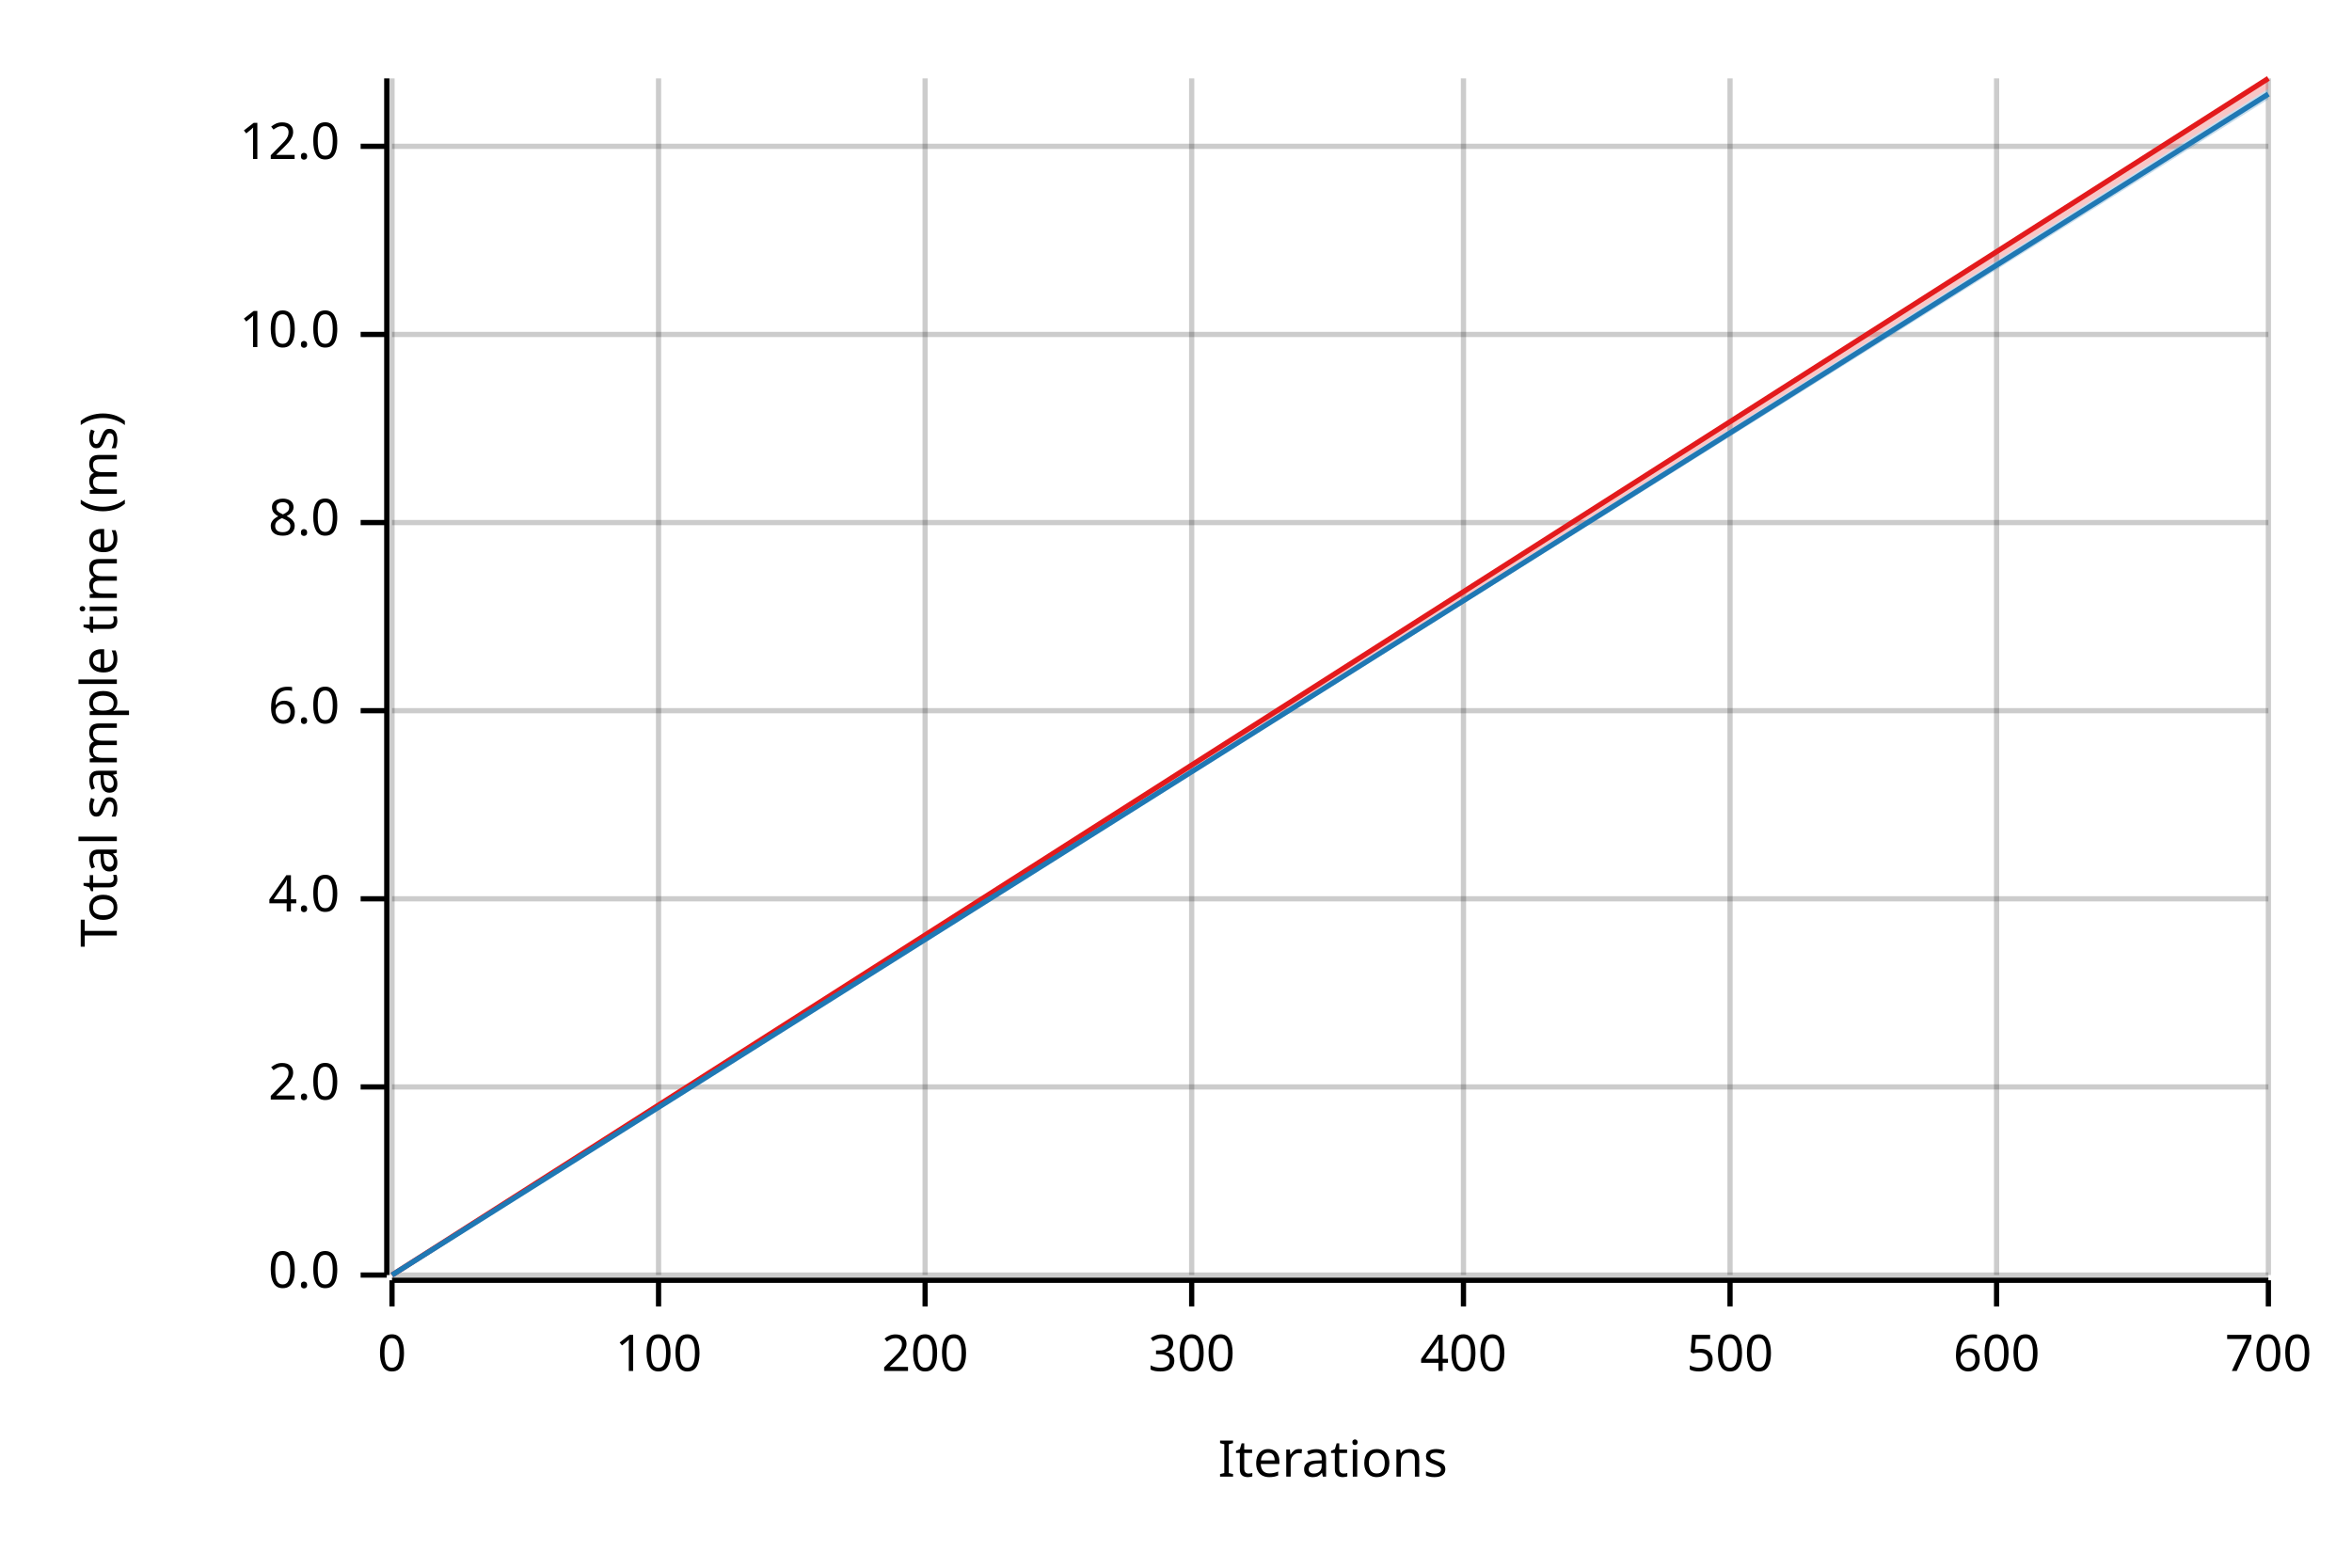
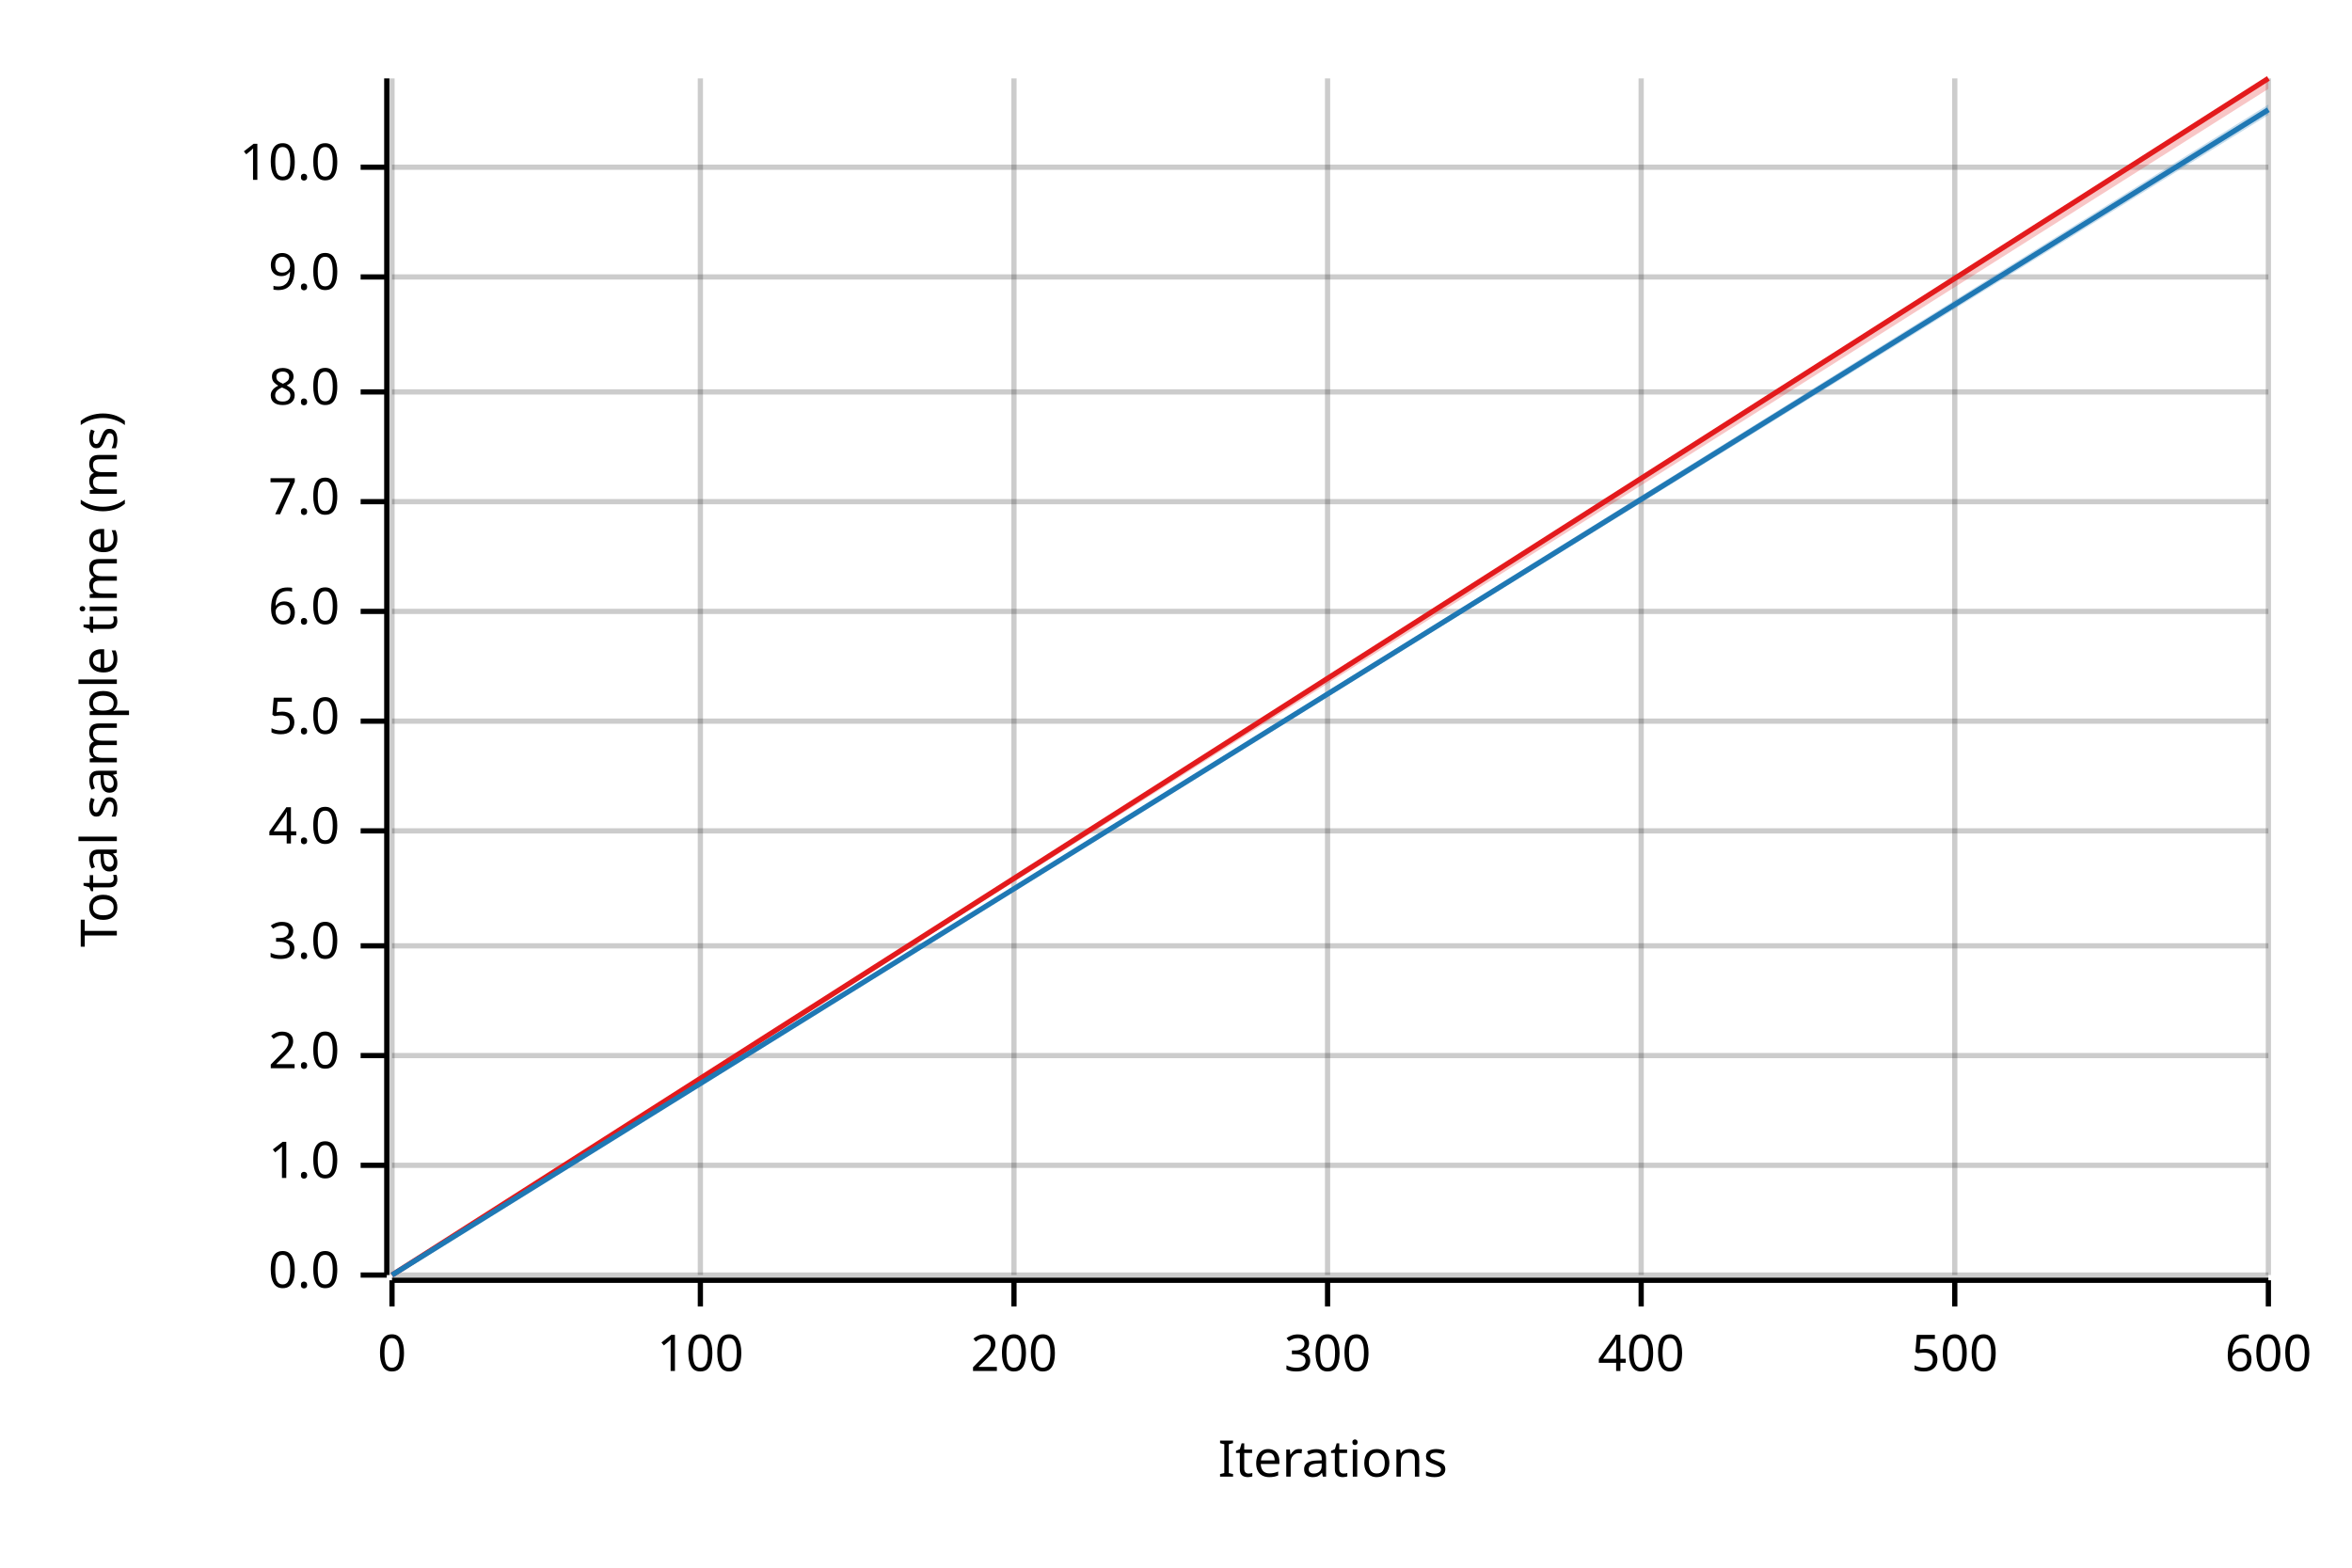
<svg xmlns="http://www.w3.org/2000/svg" width="450" height="300" viewBox="0 0 450 300">
  <text x="15" y="130" dy="0.76em" text-anchor="middle" font-family="sans-serif" font-size="9.677" opacity="1" fill="#000000" transform="rotate(270, 15, 130)">
Total sample time (ms)
</text>
  <text x="255" y="285" dy="-0.5ex" text-anchor="middle" font-family="sans-serif" font-size="9.677" opacity="1" fill="#000000">
Iterations
</text>
  <line opacity="0.2" stroke="#000000" stroke-width="1" x1="75" y1="244" x2="75" y2="15" />
-   <line opacity="0.2" stroke="#000000" stroke-width="1" x1="126" y1="244" x2="126" y2="15" />
-   <line opacity="0.2" stroke="#000000" stroke-width="1" x1="177" y1="244" x2="177" y2="15" />
-   <line opacity="0.2" stroke="#000000" stroke-width="1" x1="228" y1="244" x2="228" y2="15" />
-   <line opacity="0.2" stroke="#000000" stroke-width="1" x1="280" y1="244" x2="280" y2="15" />
-   <line opacity="0.2" stroke="#000000" stroke-width="1" x1="331" y1="244" x2="331" y2="15" />
-   <line opacity="0.2" stroke="#000000" stroke-width="1" x1="382" y1="244" x2="382" y2="15" />
+   <line opacity="0.2" stroke="#000000" stroke-width="1" x1="134" y1="244" x2="134" y2="15" />
+   <line opacity="0.2" stroke="#000000" stroke-width="1" x1="194" y1="244" x2="194" y2="15" />
+   <line opacity="0.2" stroke="#000000" stroke-width="1" x1="254" y1="244" x2="254" y2="15" />
+   <line opacity="0.2" stroke="#000000" stroke-width="1" x1="314" y1="244" x2="314" y2="15" />
+   <line opacity="0.2" stroke="#000000" stroke-width="1" x1="374" y1="244" x2="374" y2="15" />
  <line opacity="0.2" stroke="#000000" stroke-width="1" x1="434" y1="244" x2="434" y2="15" />
  <line opacity="0.2" stroke="#000000" stroke-width="1" x1="75" y1="244" x2="434" y2="244" />
-   <line opacity="0.2" stroke="#000000" stroke-width="1" x1="75" y1="208" x2="434" y2="208" />
-   <line opacity="0.2" stroke="#000000" stroke-width="1" x1="75" y1="172" x2="434" y2="172" />
-   <line opacity="0.2" stroke="#000000" stroke-width="1" x1="75" y1="136" x2="434" y2="136" />
-   <line opacity="0.2" stroke="#000000" stroke-width="1" x1="75" y1="100" x2="434" y2="100" />
-   <line opacity="0.2" stroke="#000000" stroke-width="1" x1="75" y1="64" x2="434" y2="64" />
-   <line opacity="0.2" stroke="#000000" stroke-width="1" x1="75" y1="28" x2="434" y2="28" />
+   <line opacity="0.2" stroke="#000000" stroke-width="1" x1="75" y1="223" x2="434" y2="223" />
+   <line opacity="0.2" stroke="#000000" stroke-width="1" x1="75" y1="202" x2="434" y2="202" />
+   <line opacity="0.2" stroke="#000000" stroke-width="1" x1="75" y1="181" x2="434" y2="181" />
+   <line opacity="0.2" stroke="#000000" stroke-width="1" x1="75" y1="159" x2="434" y2="159" />
+   <line opacity="0.2" stroke="#000000" stroke-width="1" x1="75" y1="138" x2="434" y2="138" />
+   <line opacity="0.2" stroke="#000000" stroke-width="1" x1="75" y1="117" x2="434" y2="117" />
+   <line opacity="0.2" stroke="#000000" stroke-width="1" x1="75" y1="96" x2="434" y2="96" />
+   <line opacity="0.2" stroke="#000000" stroke-width="1" x1="75" y1="75" x2="434" y2="75" />
+   <line opacity="0.2" stroke="#000000" stroke-width="1" x1="75" y1="53" x2="434" y2="53" />
+   <line opacity="0.2" stroke="#000000" stroke-width="1" x1="75" y1="32" x2="434" y2="32" />
  <polyline fill="none" opacity="1" stroke="#000000" stroke-width="1" points="74,15 74,244 " />
  <text x="65" y="244" dy="0.5ex" text-anchor="end" font-family="sans-serif" font-size="9.677" opacity="1" fill="#000000">
0.0
</text>
  <polyline fill="none" opacity="1" stroke="#000000" stroke-width="1" points="69,244 74,244 " />
-   <text x="65" y="208" dy="0.5ex" text-anchor="end" font-family="sans-serif" font-size="9.677" opacity="1" fill="#000000">
+   <text x="65" y="223" dy="0.5ex" text-anchor="end" font-family="sans-serif" font-size="9.677" opacity="1" fill="#000000">
+ 1.0
+ </text>
+   <polyline fill="none" opacity="1" stroke="#000000" stroke-width="1" points="69,223 74,223 " />
+   <text x="65" y="202" dy="0.5ex" text-anchor="end" font-family="sans-serif" font-size="9.677" opacity="1" fill="#000000">
2.0
</text>
-   <polyline fill="none" opacity="1" stroke="#000000" stroke-width="1" points="69,208 74,208 " />
-   <text x="65" y="172" dy="0.5ex" text-anchor="end" font-family="sans-serif" font-size="9.677" opacity="1" fill="#000000">
+   <polyline fill="none" opacity="1" stroke="#000000" stroke-width="1" points="69,202 74,202 " />
+   <text x="65" y="181" dy="0.5ex" text-anchor="end" font-family="sans-serif" font-size="9.677" opacity="1" fill="#000000">
+ 3.0
+ </text>
+   <polyline fill="none" opacity="1" stroke="#000000" stroke-width="1" points="69,181 74,181 " />
+   <text x="65" y="159" dy="0.5ex" text-anchor="end" font-family="sans-serif" font-size="9.677" opacity="1" fill="#000000">
4.0
</text>
-   <polyline fill="none" opacity="1" stroke="#000000" stroke-width="1" points="69,172 74,172 " />
-   <text x="65" y="136" dy="0.5ex" text-anchor="end" font-family="sans-serif" font-size="9.677" opacity="1" fill="#000000">
+   <polyline fill="none" opacity="1" stroke="#000000" stroke-width="1" points="69,159 74,159 " />
+   <text x="65" y="138" dy="0.5ex" text-anchor="end" font-family="sans-serif" font-size="9.677" opacity="1" fill="#000000">
+ 5.0
+ </text>
+   <polyline fill="none" opacity="1" stroke="#000000" stroke-width="1" points="69,138 74,138 " />
+   <text x="65" y="117" dy="0.5ex" text-anchor="end" font-family="sans-serif" font-size="9.677" opacity="1" fill="#000000">
6.0
</text>
-   <polyline fill="none" opacity="1" stroke="#000000" stroke-width="1" points="69,136 74,136 " />
-   <text x="65" y="100" dy="0.5ex" text-anchor="end" font-family="sans-serif" font-size="9.677" opacity="1" fill="#000000">
+   <polyline fill="none" opacity="1" stroke="#000000" stroke-width="1" points="69,117 74,117 " />
+   <text x="65" y="96" dy="0.5ex" text-anchor="end" font-family="sans-serif" font-size="9.677" opacity="1" fill="#000000">
+ 7.0
+ </text>
+   <polyline fill="none" opacity="1" stroke="#000000" stroke-width="1" points="69,96 74,96 " />
+   <text x="65" y="75" dy="0.5ex" text-anchor="end" font-family="sans-serif" font-size="9.677" opacity="1" fill="#000000">
8.0
</text>
-   <polyline fill="none" opacity="1" stroke="#000000" stroke-width="1" points="69,100 74,100 " />
-   <text x="65" y="64" dy="0.5ex" text-anchor="end" font-family="sans-serif" font-size="9.677" opacity="1" fill="#000000">
+   <polyline fill="none" opacity="1" stroke="#000000" stroke-width="1" points="69,75 74,75 " />
+   <text x="65" y="53" dy="0.5ex" text-anchor="end" font-family="sans-serif" font-size="9.677" opacity="1" fill="#000000">
+ 9.0
+ </text>
+   <polyline fill="none" opacity="1" stroke="#000000" stroke-width="1" points="69,53 74,53 " />
+   <text x="65" y="32" dy="0.5ex" text-anchor="end" font-family="sans-serif" font-size="9.677" opacity="1" fill="#000000">
10.0
</text>
-   <polyline fill="none" opacity="1" stroke="#000000" stroke-width="1" points="69,64 74,64 " />
-   <text x="65" y="28" dy="0.5ex" text-anchor="end" font-family="sans-serif" font-size="9.677" opacity="1" fill="#000000">
- 12.0
- </text>
-   <polyline fill="none" opacity="1" stroke="#000000" stroke-width="1" points="69,28 74,28 " />
+   <polyline fill="none" opacity="1" stroke="#000000" stroke-width="1" points="69,32 74,32 " />
  <polyline fill="none" opacity="1" stroke="#000000" stroke-width="1" points="75,245 434,245 " />
  <text x="75" y="255" dy="0.76em" text-anchor="middle" font-family="sans-serif" font-size="9.677" opacity="1" fill="#000000">
0
</text>
  <polyline fill="none" opacity="1" stroke="#000000" stroke-width="1" points="75,245 75,250 " />
-   <text x="126" y="255" dy="0.76em" text-anchor="middle" font-family="sans-serif" font-size="9.677" opacity="1" fill="#000000">
+   <text x="134" y="255" dy="0.76em" text-anchor="middle" font-family="sans-serif" font-size="9.677" opacity="1" fill="#000000">
100
</text>
-   <polyline fill="none" opacity="1" stroke="#000000" stroke-width="1" points="126,245 126,250 " />
-   <text x="177" y="255" dy="0.76em" text-anchor="middle" font-family="sans-serif" font-size="9.677" opacity="1" fill="#000000">
+   <polyline fill="none" opacity="1" stroke="#000000" stroke-width="1" points="134,245 134,250 " />
+   <text x="194" y="255" dy="0.76em" text-anchor="middle" font-family="sans-serif" font-size="9.677" opacity="1" fill="#000000">
200
</text>
-   <polyline fill="none" opacity="1" stroke="#000000" stroke-width="1" points="177,245 177,250 " />
-   <text x="228" y="255" dy="0.76em" text-anchor="middle" font-family="sans-serif" font-size="9.677" opacity="1" fill="#000000">
+   <polyline fill="none" opacity="1" stroke="#000000" stroke-width="1" points="194,245 194,250 " />
+   <text x="254" y="255" dy="0.76em" text-anchor="middle" font-family="sans-serif" font-size="9.677" opacity="1" fill="#000000">
300
</text>
-   <polyline fill="none" opacity="1" stroke="#000000" stroke-width="1" points="228,245 228,250 " />
-   <text x="280" y="255" dy="0.76em" text-anchor="middle" font-family="sans-serif" font-size="9.677" opacity="1" fill="#000000">
+   <polyline fill="none" opacity="1" stroke="#000000" stroke-width="1" points="254,245 254,250 " />
+   <text x="314" y="255" dy="0.76em" text-anchor="middle" font-family="sans-serif" font-size="9.677" opacity="1" fill="#000000">
400
</text>
-   <polyline fill="none" opacity="1" stroke="#000000" stroke-width="1" points="280,245 280,250 " />
-   <text x="331" y="255" dy="0.76em" text-anchor="middle" font-family="sans-serif" font-size="9.677" opacity="1" fill="#000000">
+   <polyline fill="none" opacity="1" stroke="#000000" stroke-width="1" points="314,245 314,250 " />
+   <text x="374" y="255" dy="0.76em" text-anchor="middle" font-family="sans-serif" font-size="9.677" opacity="1" fill="#000000">
500
</text>
-   <polyline fill="none" opacity="1" stroke="#000000" stroke-width="1" points="331,245 331,250 " />
-   <text x="382" y="255" dy="0.76em" text-anchor="middle" font-family="sans-serif" font-size="9.677" opacity="1" fill="#000000">
+   <polyline fill="none" opacity="1" stroke="#000000" stroke-width="1" points="374,245 374,250 " />
+   <text x="434" y="255" dy="0.76em" text-anchor="middle" font-family="sans-serif" font-size="9.677" opacity="1" fill="#000000">
600
- </text>
-   <polyline fill="none" opacity="1" stroke="#000000" stroke-width="1" points="382,245 382,250 " />
-   <text x="434" y="255" dy="0.76em" text-anchor="middle" font-family="sans-serif" font-size="9.677" opacity="1" fill="#000000">
- 700
</text>
  <polyline fill="none" opacity="1" stroke="#000000" stroke-width="1" points="434,245 434,250 " />
  <polyline fill="none" opacity="1" stroke="#E31A1C" stroke-width="1" points="75,244 434,15 " />
  <polygon opacity="0.25" fill="#E31A1C" points="75,244 434,17 434,15 " />
-   <polyline fill="none" opacity="1" stroke="#1F78B4" stroke-width="1" points="75,244 434,18 " />
-   <polygon opacity="0.25" fill="#1F78B4" points="75,244 434,19 434,17 " />
+   <polyline fill="none" opacity="1" stroke="#1F78B4" stroke-width="1" points="75,244 434,21 " />
+   <polygon opacity="0.25" fill="#1F78B4" points="75,244 434,22 434,20 " />
</svg>
